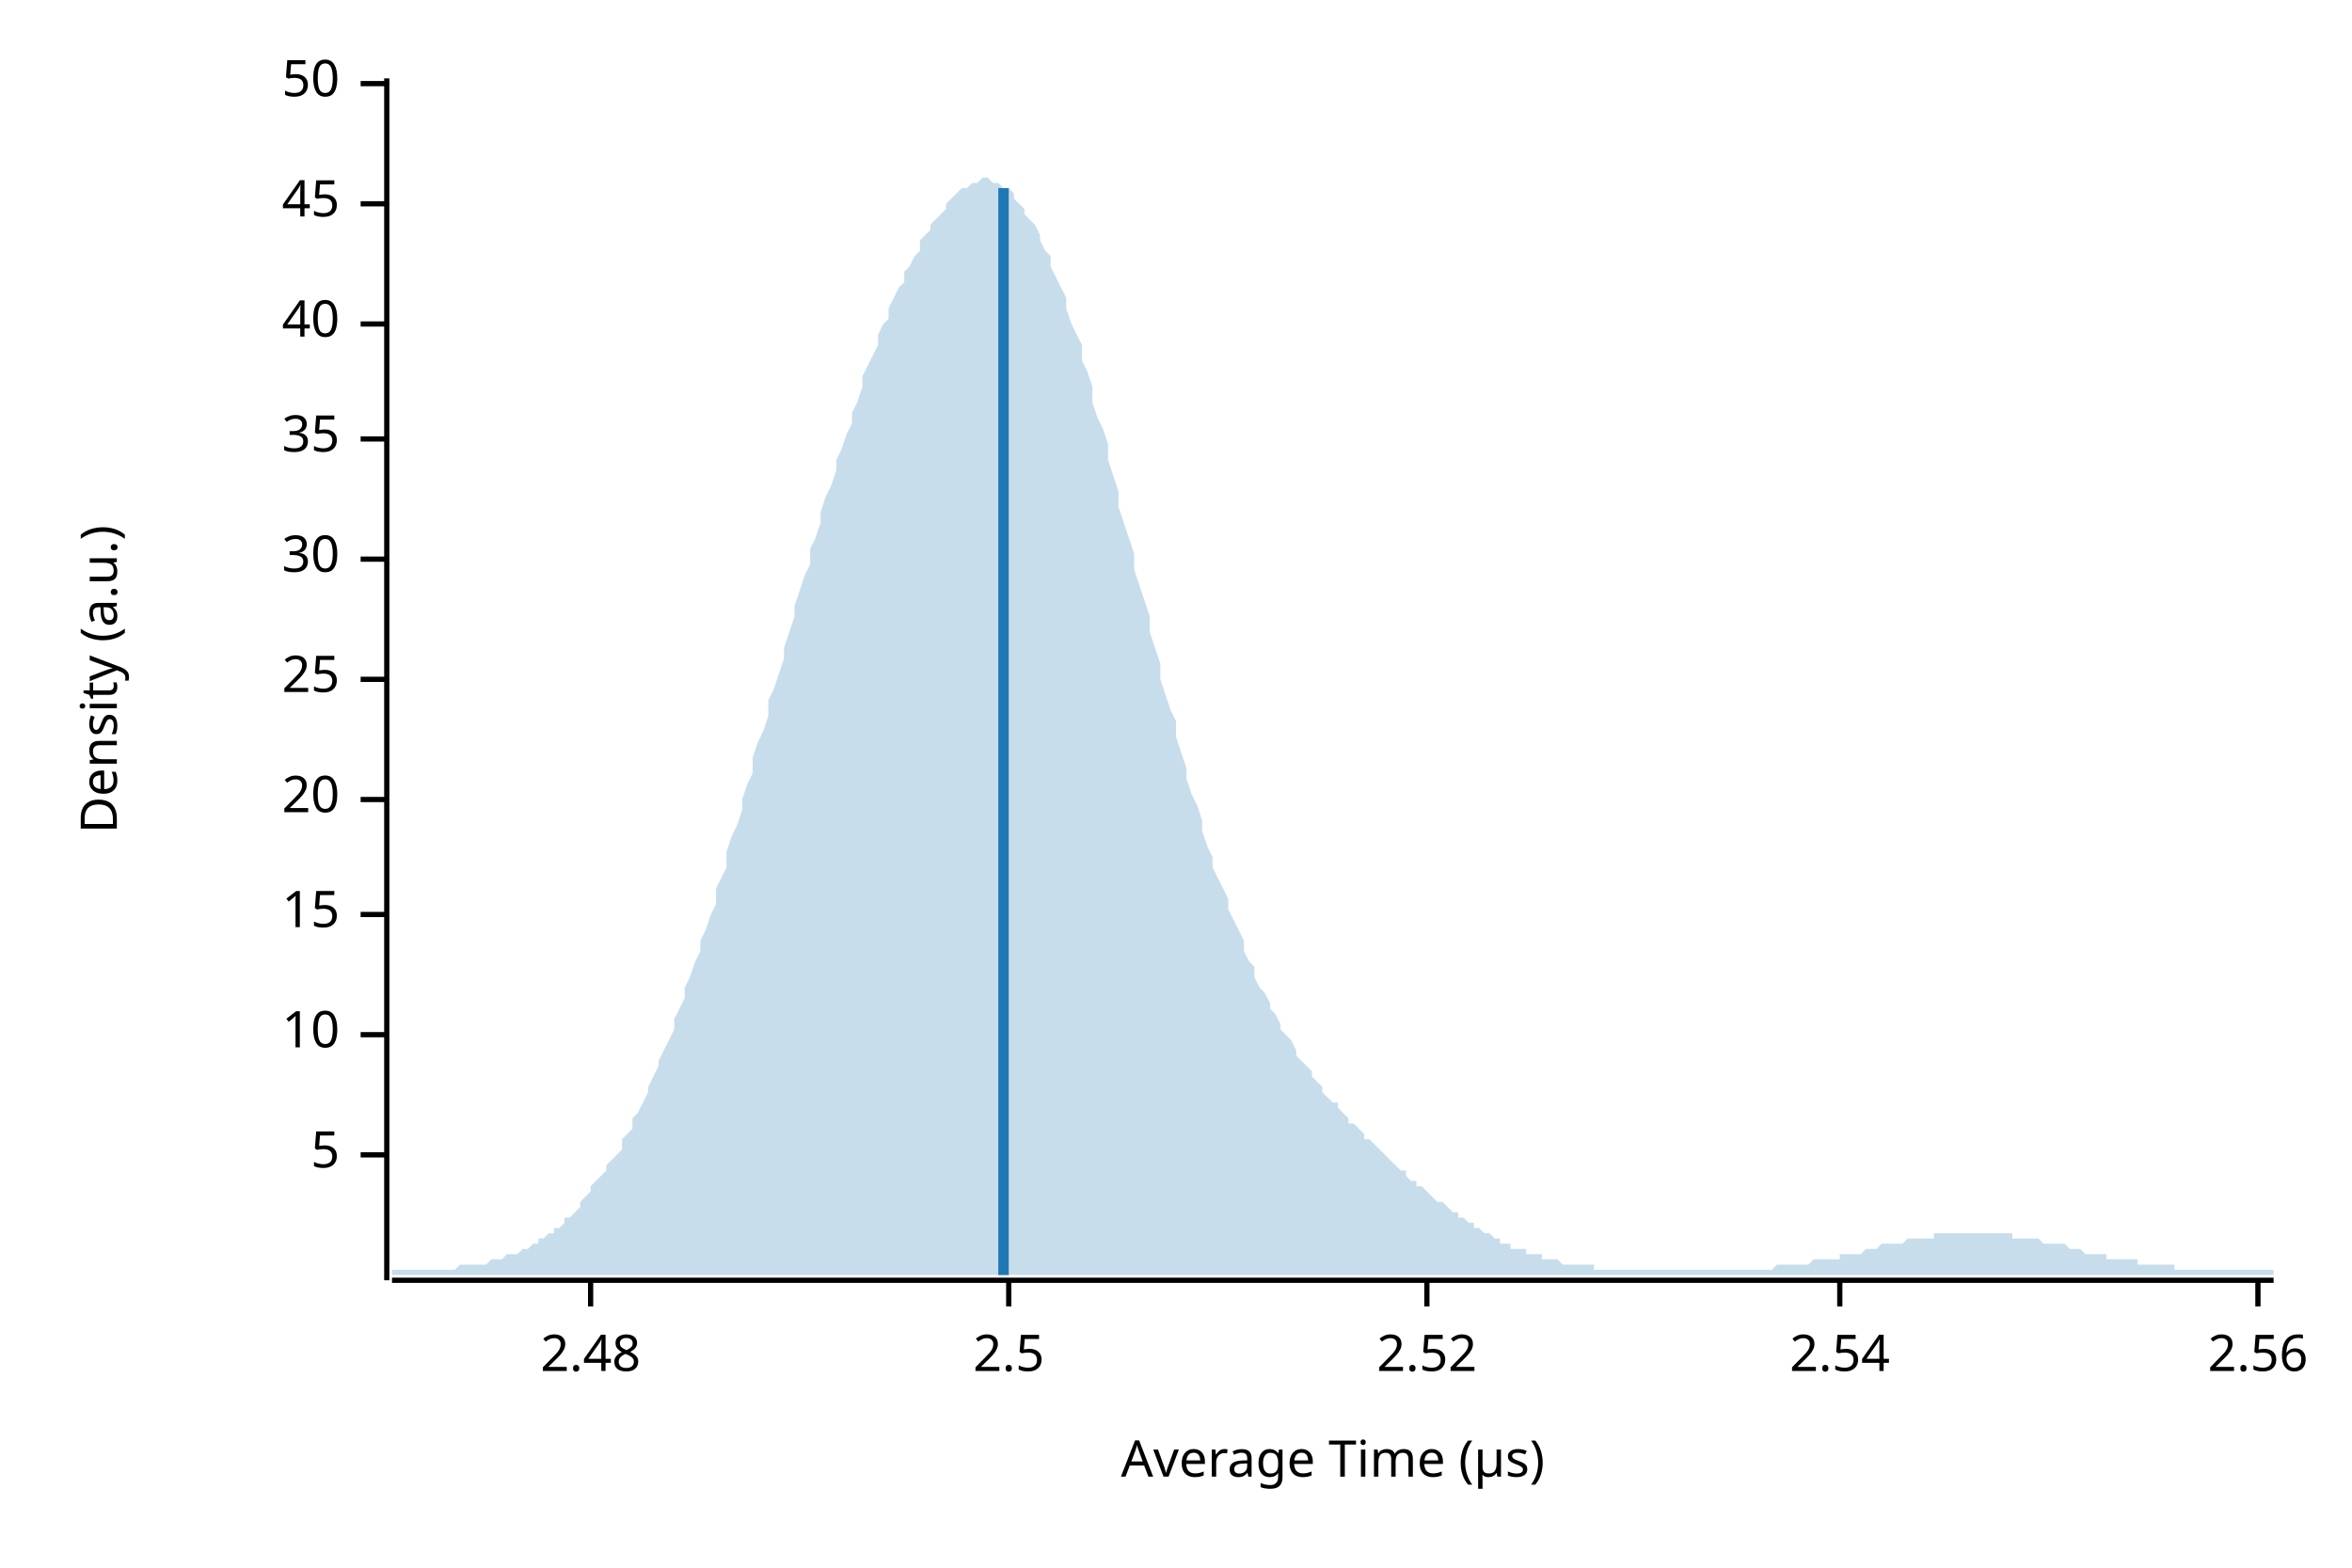
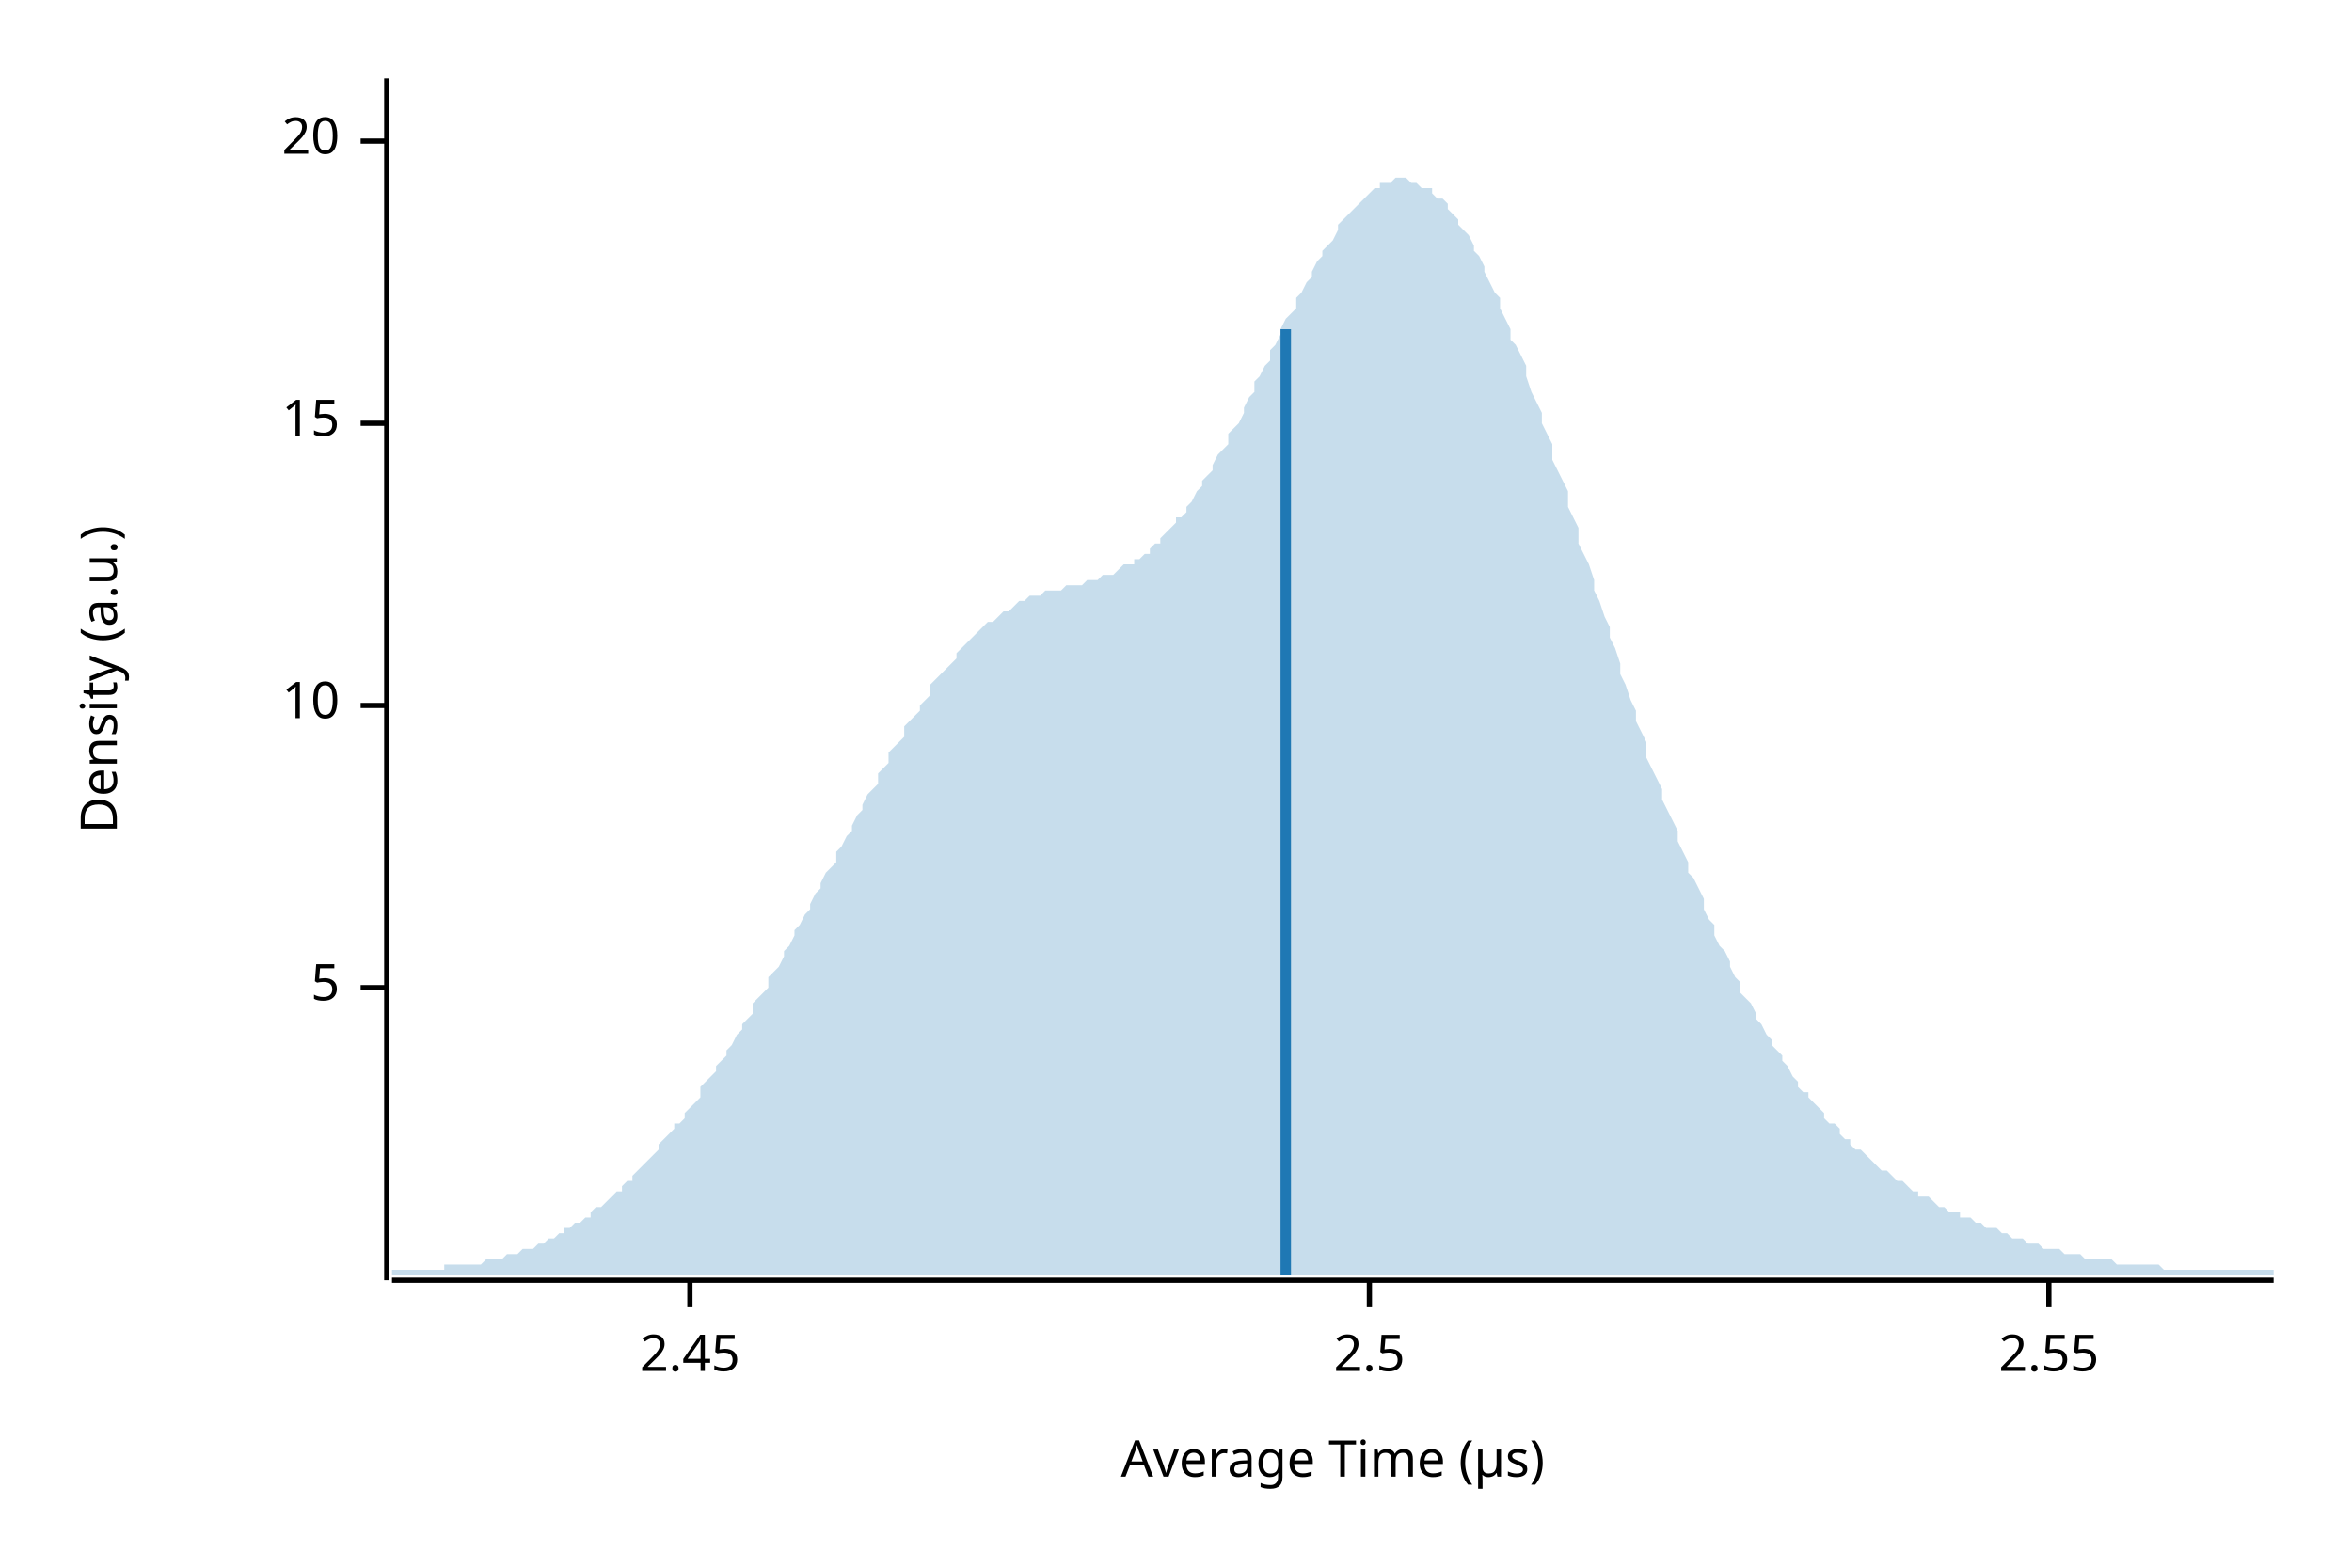
<svg xmlns="http://www.w3.org/2000/svg" width="450" height="300" viewBox="0 0 450 300">
  <text x="15" y="130" dy="0.76em" text-anchor="middle" font-family="sans-serif" font-size="9.677" opacity="1" fill="#000000" transform="rotate(270, 15, 130)">
Density (a.u.)
</text>
  <text x="255" y="285" dy="-0.5ex" text-anchor="middle" font-family="sans-serif" font-size="9.677" opacity="1" fill="#000000">
Average Time (µs)
</text>
  <polyline fill="none" opacity="1" stroke="#000000" stroke-width="1" points="74,15 74,245 " />
-   <text x="65" y="221" dy="0.5ex" text-anchor="end" font-family="sans-serif" font-size="9.677" opacity="1" fill="#000000">
+   <text x="65" y="189" dy="0.5ex" text-anchor="end" font-family="sans-serif" font-size="9.677" opacity="1" fill="#000000">
5
</text>
-   <polyline fill="none" opacity="1" stroke="#000000" stroke-width="1" points="69,221 74,221 " />
-   <text x="65" y="198" dy="0.5ex" text-anchor="end" font-family="sans-serif" font-size="9.677" opacity="1" fill="#000000">
+   <polyline fill="none" opacity="1" stroke="#000000" stroke-width="1" points="69,189 74,189 " />
+   <text x="65" y="135" dy="0.5ex" text-anchor="end" font-family="sans-serif" font-size="9.677" opacity="1" fill="#000000">
10
</text>
-   <polyline fill="none" opacity="1" stroke="#000000" stroke-width="1" points="69,198 74,198 " />
-   <text x="65" y="175" dy="0.5ex" text-anchor="end" font-family="sans-serif" font-size="9.677" opacity="1" fill="#000000">
+   <polyline fill="none" opacity="1" stroke="#000000" stroke-width="1" points="69,135 74,135 " />
+   <text x="65" y="81" dy="0.5ex" text-anchor="end" font-family="sans-serif" font-size="9.677" opacity="1" fill="#000000">
15
</text>
-   <polyline fill="none" opacity="1" stroke="#000000" stroke-width="1" points="69,175 74,175 " />
-   <text x="65" y="153" dy="0.5ex" text-anchor="end" font-family="sans-serif" font-size="9.677" opacity="1" fill="#000000">
+   <polyline fill="none" opacity="1" stroke="#000000" stroke-width="1" points="69,81 74,81 " />
+   <text x="65" y="27" dy="0.5ex" text-anchor="end" font-family="sans-serif" font-size="9.677" opacity="1" fill="#000000">
20
</text>
-   <polyline fill="none" opacity="1" stroke="#000000" stroke-width="1" points="69,153 74,153 " />
-   <text x="65" y="130" dy="0.5ex" text-anchor="end" font-family="sans-serif" font-size="9.677" opacity="1" fill="#000000">
- 25
+   <polyline fill="none" opacity="1" stroke="#000000" stroke-width="1" points="69,27 74,27 " />
+   <polyline fill="none" opacity="1" stroke="#000000" stroke-width="1" points="75,245 435,245 " />
+   <text x="132" y="255" dy="0.76em" text-anchor="middle" font-family="sans-serif" font-size="9.677" opacity="1" fill="#000000">
+ 2.45
</text>
-   <polyline fill="none" opacity="1" stroke="#000000" stroke-width="1" points="69,130 74,130 " />
-   <text x="65" y="107" dy="0.5ex" text-anchor="end" font-family="sans-serif" font-size="9.677" opacity="1" fill="#000000">
- 30
- </text>
-   <polyline fill="none" opacity="1" stroke="#000000" stroke-width="1" points="69,107 74,107 " />
-   <text x="65" y="84" dy="0.5ex" text-anchor="end" font-family="sans-serif" font-size="9.677" opacity="1" fill="#000000">
- 35
- </text>
-   <polyline fill="none" opacity="1" stroke="#000000" stroke-width="1" points="69,84 74,84 " />
-   <text x="65" y="62" dy="0.5ex" text-anchor="end" font-family="sans-serif" font-size="9.677" opacity="1" fill="#000000">
- 40
- </text>
-   <polyline fill="none" opacity="1" stroke="#000000" stroke-width="1" points="69,62 74,62 " />
-   <text x="65" y="39" dy="0.5ex" text-anchor="end" font-family="sans-serif" font-size="9.677" opacity="1" fill="#000000">
- 45
- </text>
-   <polyline fill="none" opacity="1" stroke="#000000" stroke-width="1" points="69,39 74,39 " />
-   <text x="65" y="16" dy="0.5ex" text-anchor="end" font-family="sans-serif" font-size="9.677" opacity="1" fill="#000000">
- 50
- </text>
-   <polyline fill="none" opacity="1" stroke="#000000" stroke-width="1" points="69,16 74,16 " />
-   <polyline fill="none" opacity="1" stroke="#000000" stroke-width="1" points="75,245 435,245 " />
-   <text x="113" y="255" dy="0.76em" text-anchor="middle" font-family="sans-serif" font-size="9.677" opacity="1" fill="#000000">
- 2.48
- </text>
-   <polyline fill="none" opacity="1" stroke="#000000" stroke-width="1" points="113,245 113,250 " />
-   <text x="193" y="255" dy="0.76em" text-anchor="middle" font-family="sans-serif" font-size="9.677" opacity="1" fill="#000000">
+   <polyline fill="none" opacity="1" stroke="#000000" stroke-width="1" points="132,245 132,250 " />
+   <text x="262" y="255" dy="0.76em" text-anchor="middle" font-family="sans-serif" font-size="9.677" opacity="1" fill="#000000">
2.5
</text>
-   <polyline fill="none" opacity="1" stroke="#000000" stroke-width="1" points="193,245 193,250 " />
-   <text x="273" y="255" dy="0.76em" text-anchor="middle" font-family="sans-serif" font-size="9.677" opacity="1" fill="#000000">
- 2.52
+   <polyline fill="none" opacity="1" stroke="#000000" stroke-width="1" points="262,245 262,250 " />
+   <text x="392" y="255" dy="0.76em" text-anchor="middle" font-family="sans-serif" font-size="9.677" opacity="1" fill="#000000">
+ 2.55
</text>
-   <polyline fill="none" opacity="1" stroke="#000000" stroke-width="1" points="273,245 273,250 " />
-   <text x="352" y="255" dy="0.76em" text-anchor="middle" font-family="sans-serif" font-size="9.677" opacity="1" fill="#000000">
- 2.54
- </text>
-   <polyline fill="none" opacity="1" stroke="#000000" stroke-width="1" points="352,245 352,250 " />
-   <text x="432" y="255" dy="0.76em" text-anchor="middle" font-family="sans-serif" font-size="9.677" opacity="1" fill="#000000">
- 2.56
- </text>
-   <polyline fill="none" opacity="1" stroke="#000000" stroke-width="1" points="432,245 432,250 " />
-   <polygon opacity="0.25" fill="#1F78B4" points="75,243 75,243 76,243 77,243 77,243 78,243 79,243 80,243 80,243 81,243 82,243 82,243 83,243 84,243 85,243 85,243 86,243 87,243 87,243 88,242 89,242 90,242 90,242 91,242 92,242 93,242 93,242 94,241 95,241 95,241 96,241 97,240 98,240 98,240 99,240 100,239 100,239 101,239 102,238 103,238 103,237 104,237 105,236 106,236 106,235 107,235 108,234 108,233 109,233 110,232 111,231 111,230 112,229 113,228 113,227 114,226 115,225 116,224 116,223 117,222 118,221 119,220 119,218 120,217 121,216 121,214 122,213 123,211 124,209 124,208 125,206 126,204 126,203 127,201 128,199 129,197 129,195 130,193 131,191 131,189 132,187 133,184 134,182 134,180 135,178 136,175 137,173 137,170 138,168 139,166 139,163 140,160 141,158 142,155 142,153 143,150 144,148 144,145 145,142 146,140 147,137 147,134 148,132 149,129 150,126 150,124 151,121 152,118 152,116 153,113 154,110 155,108 155,105 156,103 157,100 157,98 158,95 159,93 160,90 160,88 161,86 162,83 163,81 163,79 164,77 165,74 165,72 166,70 167,68 168,66 168,64 169,62 170,61 170,59 171,57 172,55 173,54 173,52 174,51 175,49 176,48 176,46 177,45 178,44 178,43 179,42 180,41 181,40 181,39 182,38 183,37 183,37 184,36 185,36 186,35 186,35 187,35 188,34 188,34 189,34 190,35 191,35 191,35 192,36 193,36 194,37 194,38 195,39 196,40 196,41 197,42 198,43 199,45 199,46 200,48 201,49 201,51 202,53 203,55 204,57 204,59 205,62 206,64 207,66 207,69 208,71 209,74 209,77 210,80 211,82 212,85 212,88 213,91 214,94 214,97 215,100 216,103 217,106 217,109 218,112 219,115 220,118 220,121 221,124 222,127 222,130 223,133 224,136 225,138 225,141 226,144 227,147 227,149 228,152 229,154 230,157 230,159 231,162 232,164 232,166 233,168 234,170 235,172 235,174 236,176 237,178 238,180 238,182 239,184 240,185 240,187 241,189 242,190 243,192 243,193 244,194 245,196 245,197 246,198 247,199 248,201 248,202 249,203 250,204 251,205 251,206 252,207 253,208 253,209 254,210 255,211 256,211 256,212 257,213 258,214 258,215 259,215 260,216 261,217 261,218 262,218 263,219 264,220 264,220 265,221 266,222 266,222 267,223 268,224 269,224 269,225 270,226 271,226 271,227 272,227 273,228 274,229 274,229 275,230 276,230 277,231 277,231 278,232 279,232 279,233 280,233 281,234 282,234 282,235 283,235 284,236 284,236 285,236 286,237 287,237 287,238 288,238 289,238 289,239 290,239 291,239 292,239 292,240 293,240 294,240 295,240 295,241 296,241 297,241 297,241 298,241 299,242 300,242 300,242 301,242 302,242 302,242 303,242 304,242 305,242 305,243 306,243 307,243 308,243 308,243 309,243 310,243 310,243 311,243 312,243 313,243 313,243 314,243 315,243 315,243 316,243 317,243 318,243 318,243 319,243 320,243 321,243 321,243 322,243 323,243 323,243 324,243 325,243 326,243 326,243 327,243 328,243 328,243 329,243 330,243 331,243 331,243 332,243 333,243 333,243 334,243 335,243 336,243 336,243 337,243 338,243 339,243 339,243 340,242 341,242 341,242 342,242 343,242 344,242 344,242 345,242 346,242 346,242 347,241 348,241 349,241 349,241 350,241 351,241 352,241 352,240 353,240 354,240 354,240 355,240 356,240 357,239 357,239 358,239 359,239 359,239 360,238 361,238 362,238 362,238 363,238 364,238 365,237 365,237 366,237 367,237 367,237 368,237 369,237 370,237 370,236 371,236 372,236 372,236 373,236 374,236 375,236 375,236 376,236 377,236 378,236 378,236 379,236 380,236 380,236 381,236 382,236 383,236 383,236 384,236 385,236 385,237 386,237 387,237 388,237 388,237 389,237 390,237 390,237 391,238 392,238 393,238 393,238 394,238 395,238 396,239 396,239 397,239 398,239 398,239 399,240 400,240 401,240 401,240 402,240 403,240 403,241 404,241 405,241 406,241 406,241 407,241 408,241 409,241 409,242 410,242 411,242 411,242 412,242 413,242 414,242 414,242 415,242 416,242 416,243 417,243 418,243 419,243 419,243 420,243 421,243 422,243 422,243 423,243 424,243 424,243 425,243 426,243 427,243 427,243 428,243 429,243 429,243 430,243 431,243 432,243 432,243 433,243 434,243 435,243 435,244 75,244 " />
-   <polyline fill="none" opacity="1" stroke="#1F78B4" stroke-width="2" points="192,244 192,36 " />
+   <polyline fill="none" opacity="1" stroke="#000000" stroke-width="1" points="392,245 392,250 " />
+   <polygon opacity="0.25" fill="#1F78B4" points="75,243 75,243 76,243 77,243 77,243 78,243 79,243 80,243 80,243 81,243 82,243 82,243 83,243 84,243 85,243 85,242 86,242 87,242 87,242 88,242 89,242 90,242 90,242 91,242 92,242 93,241 93,241 94,241 95,241 95,241 96,241 97,240 98,240 98,240 99,240 100,239 100,239 101,239 102,239 103,238 103,238 104,238 105,237 106,237 106,237 107,236 108,236 108,235 109,235 110,234 111,234 111,234 112,233 113,233 113,232 114,231 115,231 116,230 116,230 117,229 118,228 119,228 119,227 120,226 121,226 121,225 122,224 123,223 124,222 124,222 125,221 126,220 126,219 127,218 128,217 129,216 129,215 130,215 131,214 131,213 132,212 133,211 134,210 134,208 135,207 136,206 137,205 137,204 138,203 139,202 139,201 140,200 141,198 142,197 142,196 143,195 144,194 144,192 145,191 146,190 147,189 147,187 148,186 149,185 150,183 150,182 151,181 152,179 152,178 153,177 154,175 155,174 155,173 156,171 157,170 157,169 158,167 159,166 160,165 160,163 161,162 162,160 163,159 163,158 164,156 165,155 165,154 166,152 167,151 168,150 168,148 169,147 170,146 170,144 171,143 172,142 173,141 173,139 174,138 175,137 176,136 176,135 177,134 178,133 178,131 179,130 180,129 181,128 181,128 182,127 183,126 183,125 184,124 185,123 186,122 186,122 187,121 188,120 188,120 189,119 190,119 191,118 191,118 192,117 193,117 194,116 194,116 195,115 196,115 196,115 197,114 198,114 199,114 199,114 200,113 201,113 201,113 202,113 203,113 204,112 204,112 205,112 206,112 207,112 207,112 208,111 209,111 209,111 210,111 211,110 212,110 212,110 213,110 214,109 214,109 215,108 216,108 217,108 217,107 218,107 219,106 220,106 220,105 221,104 222,104 222,103 223,102 224,101 225,100 225,99 226,99 227,98 227,97 228,96 229,94 230,93 230,92 231,91 232,90 232,89 233,87 234,86 235,85 235,83 236,82 237,81 238,79 238,78 239,76 240,75 240,73 241,72 242,70 243,69 243,67 244,66 245,64 245,63 246,61 247,60 248,59 248,57 249,56 250,54 251,53 251,52 252,50 253,49 253,48 254,47 255,46 256,44 256,43 257,42 258,41 258,41 259,40 260,39 261,38 261,38 262,37 263,36 264,36 264,35 265,35 266,35 266,35 267,34 268,34 269,34 269,34 270,35 271,35 271,35 272,36 273,36 274,36 274,37 275,38 276,38 277,39 277,40 278,41 279,42 279,43 280,44 281,45 282,47 282,48 283,49 284,51 284,52 285,54 286,56 287,57 287,59 288,61 289,63 289,65 290,66 291,68 292,70 292,72 293,75 294,77 295,79 295,81 296,83 297,85 297,88 298,90 299,92 300,94 300,97 301,99 302,101 302,104 303,106 304,108 305,111 305,113 306,115 307,118 308,120 308,122 309,124 310,127 310,129 311,131 312,134 313,136 313,138 314,140 315,142 315,145 316,147 317,149 318,151 318,153 319,155 320,157 321,159 321,161 322,163 323,165 323,167 324,168 325,170 326,172 326,174 327,176 328,177 328,179 329,181 330,182 331,184 331,185 332,187 333,188 333,190 334,191 335,192 336,194 336,195 337,196 338,198 339,199 339,200 340,201 341,202 341,203 342,204 343,206 344,207 344,208 345,209 346,209 346,210 347,211 348,212 349,213 349,214 350,215 351,215 352,216 352,217 353,218 354,218 354,219 355,220 356,220 357,221 357,221 358,222 359,223 359,223 360,224 361,224 362,225 362,225 363,226 364,226 365,227 365,227 366,228 367,228 367,229 368,229 369,229 370,230 370,230 371,231 372,231 372,231 373,232 374,232 375,232 375,233 376,233 377,233 378,234 378,234 379,234 380,235 380,235 381,235 382,235 383,236 383,236 384,236 385,237 385,237 386,237 387,237 388,238 388,238 389,238 390,238 390,238 391,239 392,239 393,239 393,239 394,239 395,240 396,240 396,240 397,240 398,240 398,240 399,241 400,241 401,241 401,241 402,241 403,241 403,241 404,241 405,242 406,242 406,242 407,242 408,242 409,242 409,242 410,242 411,242 411,242 412,242 413,242 414,243 414,243 415,243 416,243 416,243 417,243 418,243 419,243 419,243 420,243 421,243 422,243 422,243 423,243 424,243 424,243 425,243 426,243 427,243 427,243 428,243 429,243 429,243 430,243 431,243 432,243 432,243 433,243 434,243 435,243 435,244 75,244 " />
+   <polyline fill="none" opacity="1" stroke="#1F78B4" stroke-width="2" points="246,244 246,63 " />
</svg>
